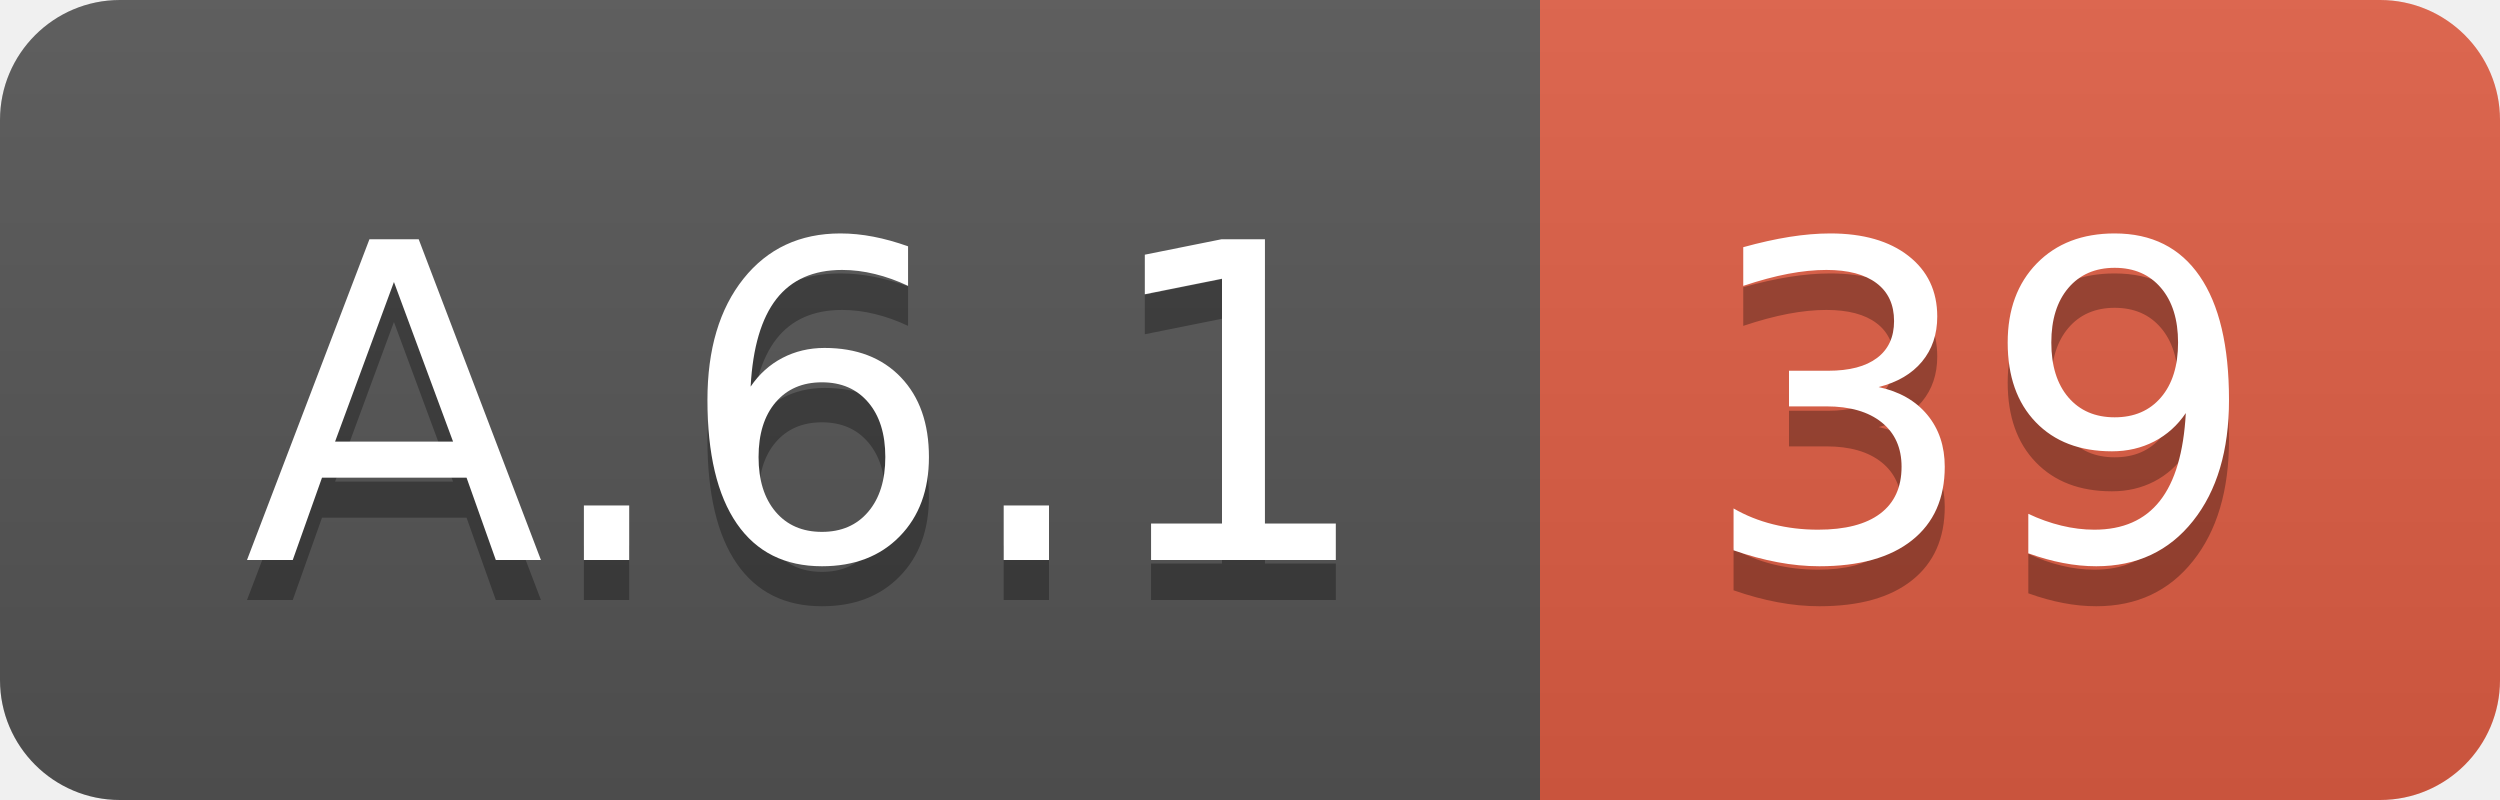
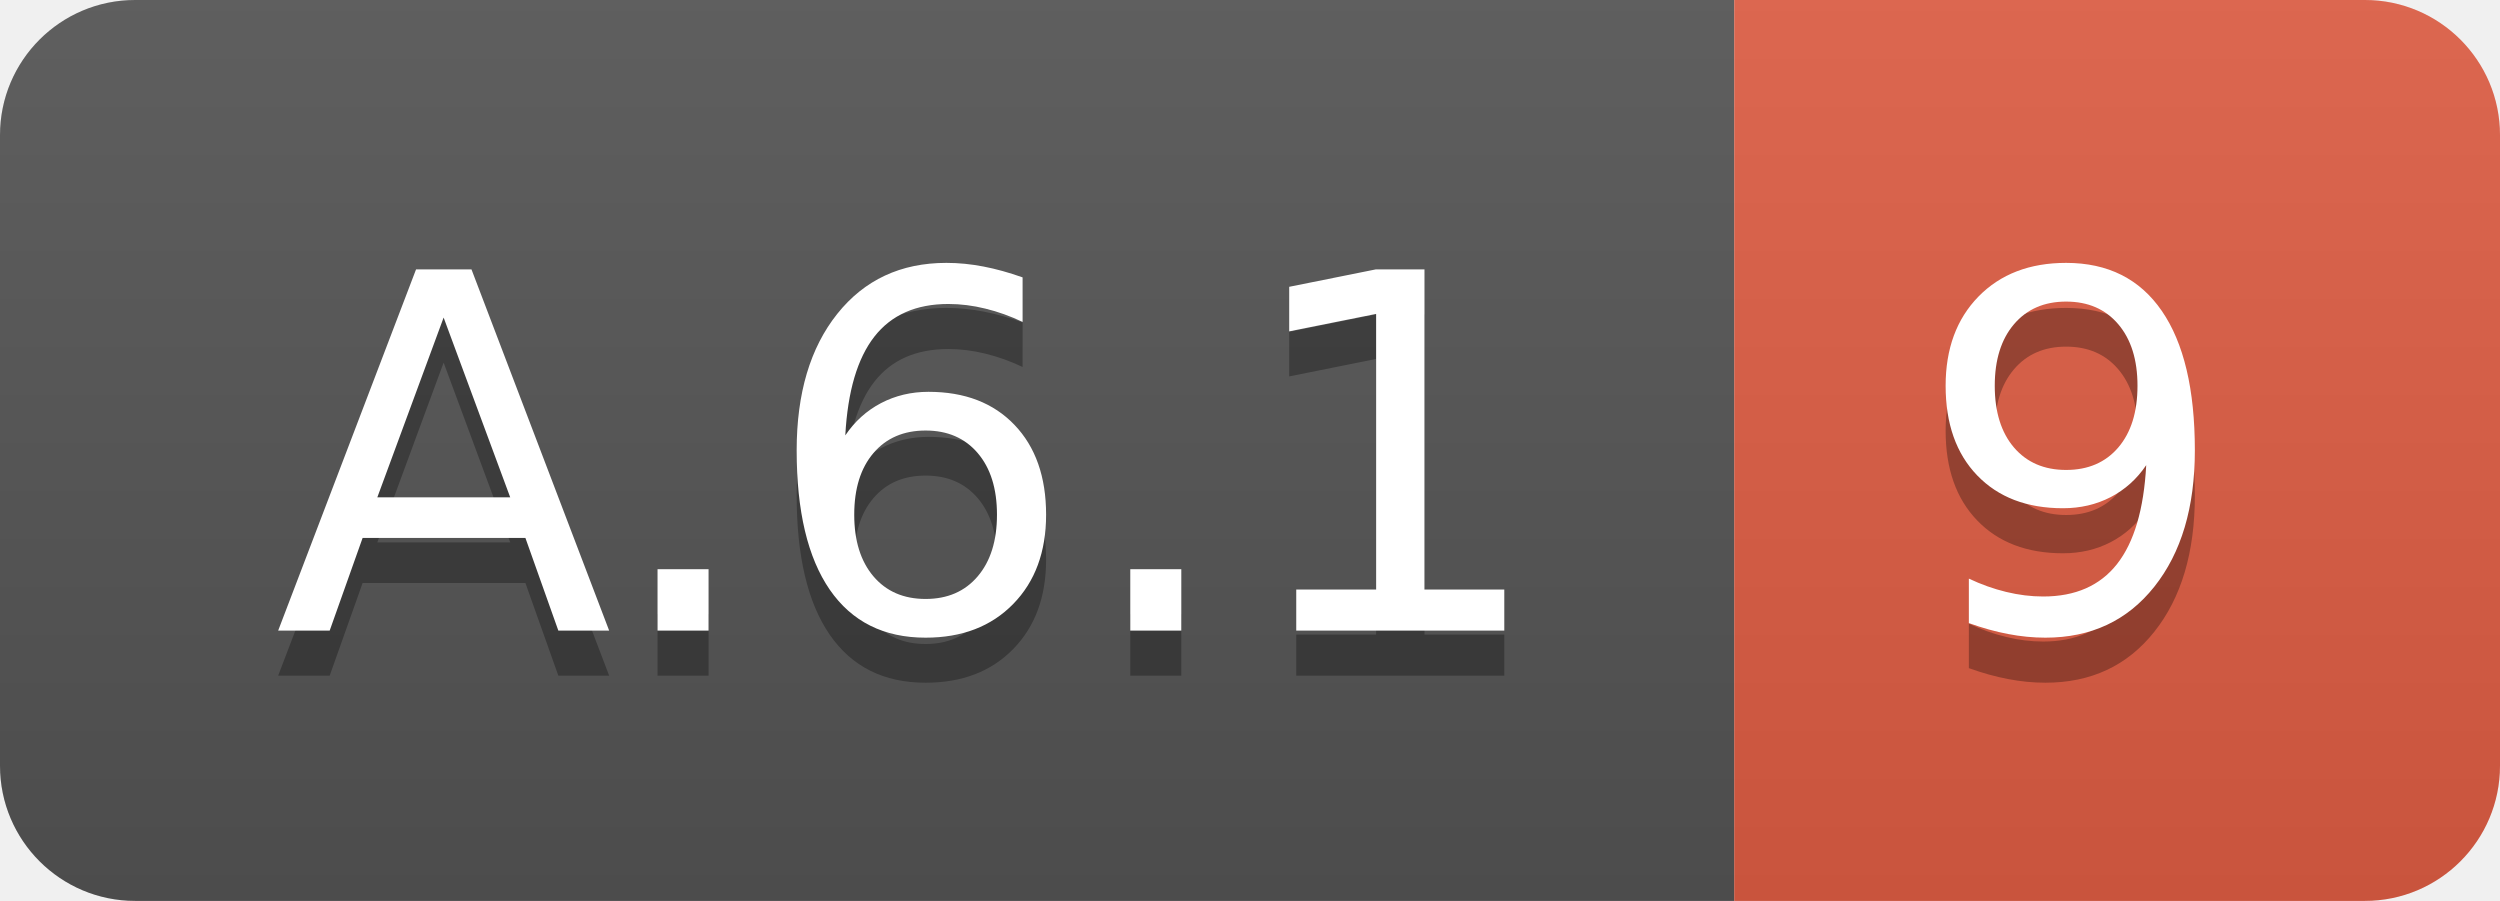
- <svg xmlns="http://www.w3.org/2000/svg" width="62.5" height="20">
+ <svg xmlns="http://www.w3.org/2000/svg" width="55.5" height="20">
  <linearGradient id="smooth" x2="0" y2="100%">
    <stop offset="0" stop-color="#bbb" stop-opacity=".1" />
    <stop offset="1" stop-opacity=".1" />
  </linearGradient>
  <clipPath id="round">
-     <rect width="62.5" height="20" rx="3" fill="#fff" />
+     <rect width="55.5" height="20" rx="3" fill="#fff" />
  </clipPath>
  <g clip-path="url(#round)">
    <rect width="38.5" height="20" fill="#555" />
-     <rect x="38.5" width="24.0" height="20" fill="#e05d44" />
-     <rect width="62.5" height="20" fill="url(#smooth)" />
+     <rect x="38.5" width="17.0" height="20" fill="#e05d44" />
+     <rect width="55.5" height="20" fill="url(#smooth)" />
  </g>
  <g fill="#fff" text-anchor="middle" font-family="DejaVu Sans,Verdana,Geneva,sans-serif" font-size="110">
    <text x="202.5" y="150" fill="#010101" fill-opacity=".3" transform="scale(0.1)" textLength="285.0" lengthAdjust="spacing">A.6.1</text>
    <text x="202.5" y="140" transform="scale(0.1)" textLength="285.0" lengthAdjust="spacing">A.6.1</text>
-     <text x="495.0" y="150" fill="#010101" fill-opacity=".3" transform="scale(0.1)" textLength="140.0" lengthAdjust="spacing">39</text>
-     <text x="495.0" y="140" transform="scale(0.1)" textLength="140.0" lengthAdjust="spacing">39</text>
+     <text x="460.0" y="150" fill="#010101" fill-opacity=".3" transform="scale(0.1)" textLength="70.0" lengthAdjust="spacing">9</text>
+     <text x="460.0" y="140" transform="scale(0.1)" textLength="70.0" lengthAdjust="spacing">9</text>
  </g>
</svg>
